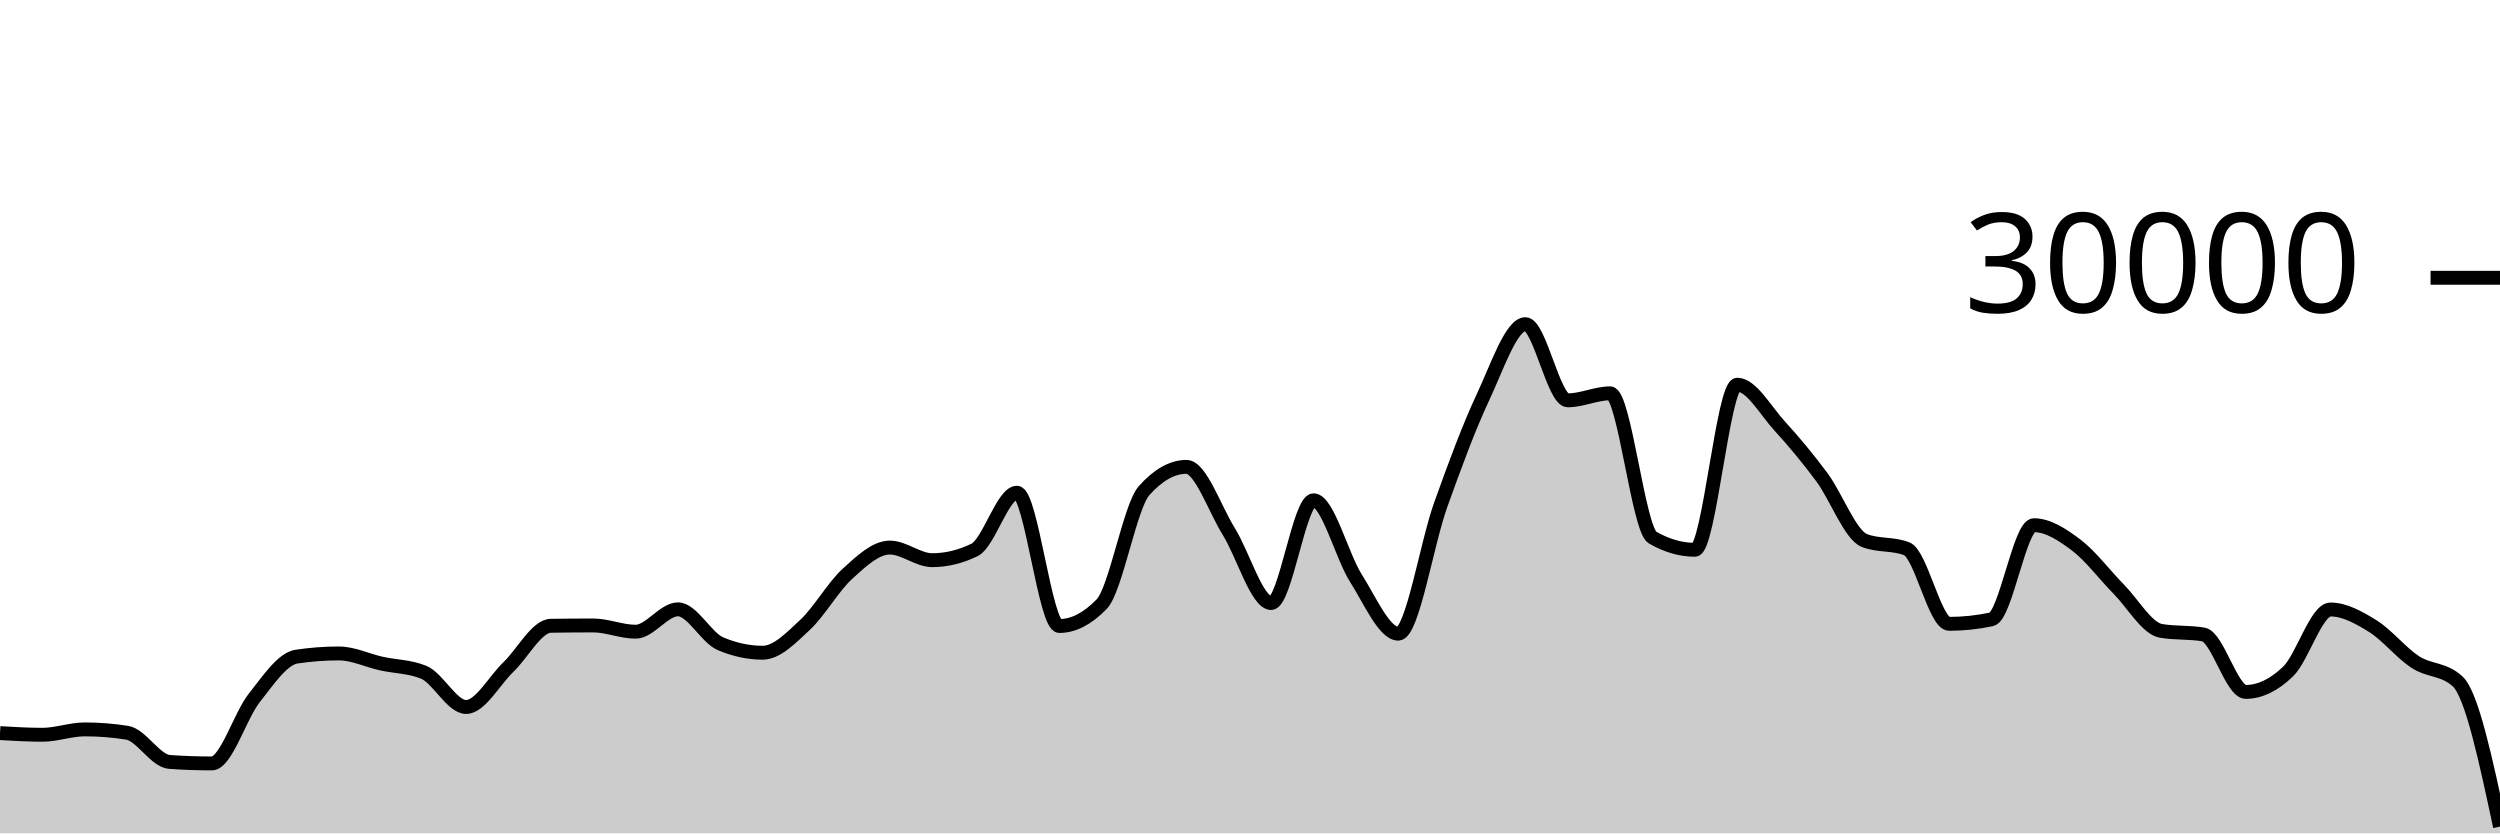
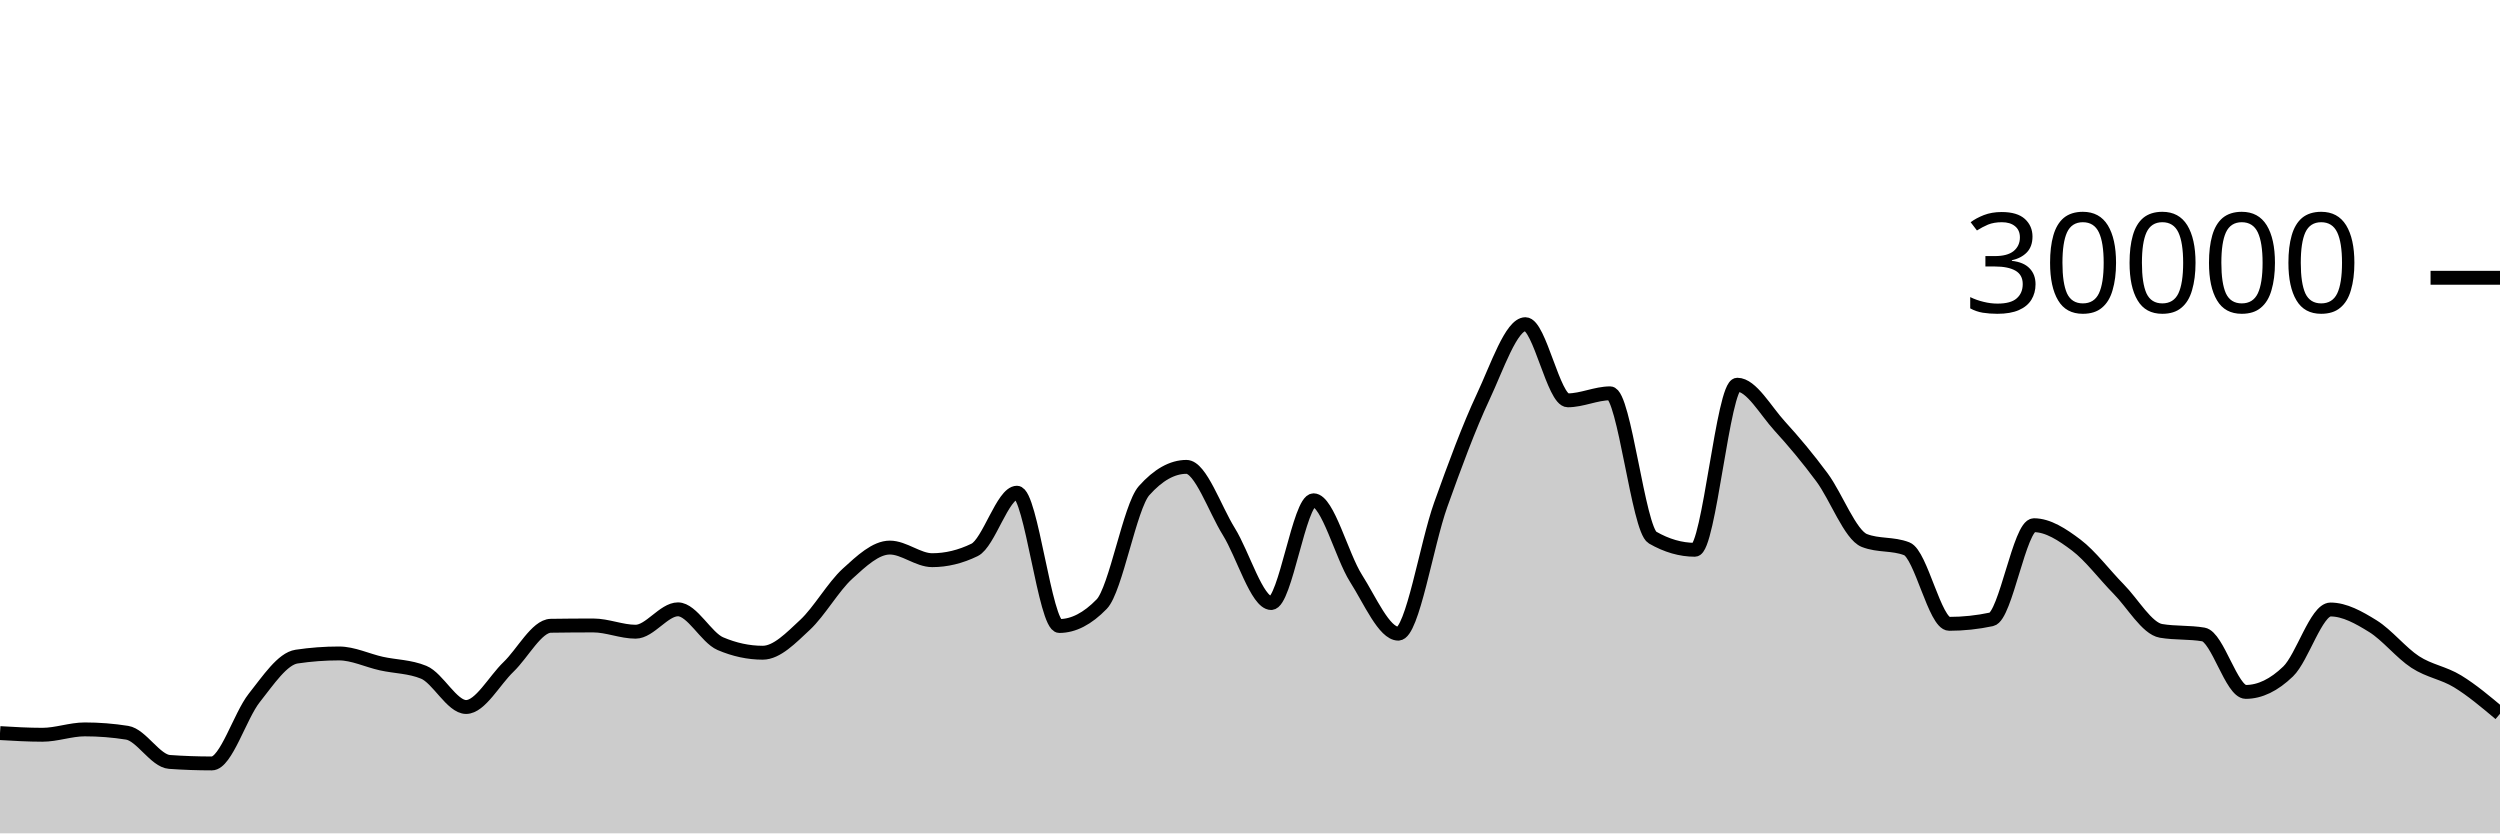
<svg xmlns="http://www.w3.org/2000/svg" viewBox="0 0 180 60">
  <g transform="translate(0,20)">
-     <path class="area" fill="rgba(0, 0, 0, 0.2)" d="M0,32.783C1.017,32.843,2.034,32.903,3.051,32.903C4.068,32.903,5.085,32.516,6.102,32.516C7.119,32.516,8.136,32.596,9.153,32.757C10.169,32.918,11.186,34.787,12.203,34.859C13.22,34.931,14.237,34.967,15.254,34.967C16.271,34.967,17.288,31.534,18.305,30.252C19.322,28.97,20.339,27.426,21.356,27.275C22.373,27.124,23.39,27.048,24.407,27.048C25.424,27.048,26.441,27.552,27.458,27.777C28.475,28.003,29.492,27.986,30.508,28.403C31.525,28.82,32.542,30.904,33.559,30.904C34.576,30.904,35.593,28.995,36.61,28.02C37.627,27.045,38.644,25.071,39.661,25.056C40.678,25.041,41.695,25.033,42.712,25.033C43.729,25.033,44.746,25.483,45.763,25.483C46.78,25.483,47.797,23.872,48.814,23.872C49.831,23.872,50.847,25.907,51.864,26.343C52.881,26.778,53.898,26.996,54.915,26.996C55.932,26.996,56.949,25.934,57.966,24.987C58.983,24.039,60,22.238,61.017,21.311C62.034,20.384,63.051,19.425,64.068,19.425C65.085,19.425,66.102,20.333,67.119,20.333C68.136,20.333,69.153,20.087,70.169,19.593C71.186,19.1,72.203,15.475,73.22,15.475C74.237,15.475,75.254,25.072,76.271,25.072C77.288,25.072,78.305,24.547,79.322,23.497C80.339,22.448,81.356,16.468,82.373,15.327C83.39,14.185,84.407,13.615,85.424,13.615C86.441,13.615,87.458,16.638,88.475,18.272C89.492,19.906,90.508,23.419,91.525,23.419C92.542,23.419,93.559,16.02,94.576,16.02C95.593,16.02,96.61,20.03,97.627,21.631C98.644,23.231,99.661,25.624,100.678,25.624C101.695,25.624,102.712,19.19,103.729,16.351C104.746,13.511,105.763,10.755,106.78,8.587C107.797,6.418,108.814,3.34,109.831,3.34C110.847,3.34,111.864,8.824,112.881,8.824C113.898,8.824,114.915,8.319,115.932,8.319C116.949,8.319,117.966,18.117,118.983,18.704C120,19.291,121.017,19.584,122.034,19.584C123.051,19.584,124.068,7.699,125.085,7.699C126.102,7.699,127.119,9.561,128.136,10.673C129.153,11.786,130.169,13.001,131.186,14.375C132.203,15.749,133.22,18.521,134.237,18.917C135.254,19.314,136.271,19.116,137.288,19.512C138.305,19.908,139.322,24.916,140.339,24.916C141.356,24.916,142.373,24.808,143.39,24.592C144.407,24.376,145.424,17.815,146.441,17.815C147.458,17.815,148.475,18.481,149.492,19.247C150.508,20.013,151.525,21.381,152.542,22.411C153.559,23.44,154.576,25.25,155.593,25.423C156.61,25.595,157.627,25.509,158.644,25.681C159.661,25.854,160.678,29.817,161.695,29.817C162.712,29.817,163.729,29.326,164.746,28.344C165.763,27.362,166.78,23.884,167.797,23.884C168.814,23.884,169.831,24.454,170.847,25.084C171.864,25.714,172.881,27.003,173.898,27.665C174.915,28.328,175.932,28.13,176.949,29.059C177.966,29.988,178.983,34.751,180,39.515L180,40C178.983,40,177.966,40,176.949,40C175.932,40,174.915,40,173.898,40C172.881,40,171.864,40,170.847,40C169.831,40,168.814,40,167.797,40C166.78,40,165.763,40,164.746,40C163.729,40,162.712,40,161.695,40C160.678,40,159.661,40,158.644,40C157.627,40,156.61,40,155.593,40C154.576,40,153.559,40,152.542,40C151.525,40,150.508,40,149.492,40C148.475,40,147.458,40,146.441,40C145.424,40,144.407,40,143.39,40C142.373,40,141.356,40,140.339,40C139.322,40,138.305,40,137.288,40C136.271,40,135.254,40,134.237,40C133.22,40,132.203,40,131.186,40C130.169,40,129.153,40,128.136,40C127.119,40,126.102,40,125.085,40C124.068,40,123.051,40,122.034,40C121.017,40,120,40,118.983,40C117.966,40,116.949,40,115.932,40C114.915,40,113.898,40,112.881,40C111.864,40,110.847,40,109.831,40C108.814,40,107.797,40,106.78,40C105.763,40,104.746,40,103.729,40C102.712,40,101.695,40,100.678,40C99.661,40,98.644,40,97.627,40C96.61,40,95.593,40,94.576,40C93.559,40,92.542,40,91.525,40C90.508,40,89.492,40,88.475,40C87.458,40,86.441,40,85.424,40C84.407,40,83.39,40,82.373,40C81.356,40,80.339,40,79.322,40C78.305,40,77.288,40,76.271,40C75.254,40,74.237,40,73.22,40C72.203,40,71.186,40,70.169,40C69.153,40,68.136,40,67.119,40C66.102,40,65.085,40,64.068,40C63.051,40,62.034,40,61.017,40C60,40,58.983,40,57.966,40C56.949,40,55.932,40,54.915,40C53.898,40,52.881,40,51.864,40C50.847,40,49.831,40,48.814,40C47.797,40,46.78,40,45.763,40C44.746,40,43.729,40,42.712,40C41.695,40,40.678,40,39.661,40C38.644,40,37.627,40,36.61,40C35.593,40,34.576,40,33.559,40C32.542,40,31.525,40,30.508,40C29.492,40,28.475,40,27.458,40C26.441,40,25.424,40,24.407,40C23.39,40,22.373,40,21.356,40C20.339,40,19.322,40,18.305,40C17.288,40,16.271,40,15.254,40C14.237,40,13.22,40,12.203,40C11.186,40,10.169,40,9.153,40C8.136,40,7.119,40,6.102,40C5.085,40,4.068,40,3.051,40C2.034,40,1.017,40,0,40Z" />
-     <path class="line" stroke="black" fill="none" d="M0,32.783C1.017,32.843,2.034,32.903,3.051,32.903C4.068,32.903,5.085,32.516,6.102,32.516C7.119,32.516,8.136,32.596,9.153,32.757C10.169,32.918,11.186,34.787,12.203,34.859C13.22,34.931,14.237,34.967,15.254,34.967C16.271,34.967,17.288,31.534,18.305,30.252C19.322,28.97,20.339,27.426,21.356,27.275C22.373,27.124,23.39,27.048,24.407,27.048C25.424,27.048,26.441,27.552,27.458,27.777C28.475,28.003,29.492,27.986,30.508,28.403C31.525,28.82,32.542,30.904,33.559,30.904C34.576,30.904,35.593,28.995,36.61,28.02C37.627,27.045,38.644,25.071,39.661,25.056C40.678,25.041,41.695,25.033,42.712,25.033C43.729,25.033,44.746,25.483,45.763,25.483C46.78,25.483,47.797,23.872,48.814,23.872C49.831,23.872,50.847,25.907,51.864,26.343C52.881,26.778,53.898,26.996,54.915,26.996C55.932,26.996,56.949,25.934,57.966,24.987C58.983,24.039,60,22.238,61.017,21.311C62.034,20.384,63.051,19.425,64.068,19.425C65.085,19.425,66.102,20.333,67.119,20.333C68.136,20.333,69.153,20.087,70.169,19.593C71.186,19.1,72.203,15.475,73.22,15.475C74.237,15.475,75.254,25.072,76.271,25.072C77.288,25.072,78.305,24.547,79.322,23.497C80.339,22.448,81.356,16.468,82.373,15.327C83.39,14.185,84.407,13.615,85.424,13.615C86.441,13.615,87.458,16.638,88.475,18.272C89.492,19.906,90.508,23.419,91.525,23.419C92.542,23.419,93.559,16.02,94.576,16.02C95.593,16.02,96.61,20.03,97.627,21.631C98.644,23.231,99.661,25.624,100.678,25.624C101.695,25.624,102.712,19.19,103.729,16.351C104.746,13.511,105.763,10.755,106.78,8.587C107.797,6.418,108.814,3.34,109.831,3.34C110.847,3.34,111.864,8.824,112.881,8.824C113.898,8.824,114.915,8.319,115.932,8.319C116.949,8.319,117.966,18.117,118.983,18.704C120,19.291,121.017,19.584,122.034,19.584C123.051,19.584,124.068,7.699,125.085,7.699C126.102,7.699,127.119,9.561,128.136,10.673C129.153,11.786,130.169,13.001,131.186,14.375C132.203,15.749,133.22,18.521,134.237,18.917C135.254,19.314,136.271,19.116,137.288,19.512C138.305,19.908,139.322,24.916,140.339,24.916C141.356,24.916,142.373,24.808,143.39,24.592C144.407,24.376,145.424,17.815,146.441,17.815C147.458,17.815,148.475,18.481,149.492,19.247C150.508,20.013,151.525,21.381,152.542,22.411C153.559,23.44,154.576,25.25,155.593,25.423C156.61,25.595,157.627,25.509,158.644,25.681C159.661,25.854,160.678,29.817,161.695,29.817C162.712,29.817,163.729,29.326,164.746,28.344C165.763,27.362,166.78,23.884,167.797,23.884C168.814,23.884,169.831,24.454,170.847,25.084C171.864,25.714,172.881,27.003,173.898,27.665C174.915,28.328,175.932,28.13,176.949,29.059C177.966,29.988,178.983,34.751,180,39.515" />
+     <path class="area" fill="rgba(0, 0, 0, 0.2)" d="M0,32.783C1.017,32.843,2.034,32.903,3.051,32.903C4.068,32.903,5.085,32.516,6.102,32.516C7.119,32.516,8.136,32.596,9.153,32.757C10.169,32.918,11.186,34.787,12.203,34.859C13.22,34.931,14.237,34.967,15.254,34.967C16.271,34.967,17.288,31.534,18.305,30.252C19.322,28.97,20.339,27.426,21.356,27.275C22.373,27.124,23.39,27.048,24.407,27.048C25.424,27.048,26.441,27.552,27.458,27.777C28.475,28.003,29.492,27.986,30.508,28.403C31.525,28.82,32.542,30.904,33.559,30.904C34.576,30.904,35.593,28.995,36.61,28.02C37.627,27.045,38.644,25.071,39.661,25.056C40.678,25.041,41.695,25.033,42.712,25.033C43.729,25.033,44.746,25.483,45.763,25.483C46.78,25.483,47.797,23.872,48.814,23.872C49.831,23.872,50.847,25.907,51.864,26.343C52.881,26.778,53.898,26.996,54.915,26.996C55.932,26.996,56.949,25.934,57.966,24.987C58.983,24.039,60,22.238,61.017,21.311C62.034,20.384,63.051,19.425,64.068,19.425C65.085,19.425,66.102,20.333,67.119,20.333C68.136,20.333,69.153,20.087,70.169,19.593C71.186,19.1,72.203,15.475,73.22,15.475C74.237,15.475,75.254,25.072,76.271,25.072C77.288,25.072,78.305,24.547,79.322,23.497C80.339,22.448,81.356,16.468,82.373,15.327C83.39,14.185,84.407,13.615,85.424,13.615C86.441,13.615,87.458,16.638,88.475,18.272C89.492,19.906,90.508,23.419,91.525,23.419C92.542,23.419,93.559,16.02,94.576,16.02C95.593,16.02,96.61,20.03,97.627,21.631C98.644,23.231,99.661,25.624,100.678,25.624C101.695,25.624,102.712,19.19,103.729,16.351C104.746,13.511,105.763,10.755,106.78,8.587C107.797,6.418,108.814,3.34,109.831,3.34C110.847,3.34,111.864,8.824,112.881,8.824C113.898,8.824,114.915,8.319,115.932,8.319C116.949,8.319,117.966,18.117,118.983,18.704C120,19.291,121.017,19.584,122.034,19.584C123.051,19.584,124.068,7.699,125.085,7.699C126.102,7.699,127.119,9.561,128.136,10.673C129.153,11.786,130.169,13.001,131.186,14.375C132.203,15.749,133.22,18.521,134.237,18.917C135.254,19.314,136.271,19.116,137.288,19.512C138.305,19.908,139.322,24.916,140.339,24.916C141.356,24.916,142.373,24.808,143.39,24.592C144.407,24.376,145.424,17.815,146.441,17.815C147.458,17.815,148.475,18.481,149.492,19.247C150.508,20.013,151.525,21.381,152.542,22.411C153.559,23.44,154.576,25.25,155.593,25.423C156.61,25.595,157.627,25.509,158.644,25.681C159.661,25.854,160.678,29.817,161.695,29.817C162.712,29.817,163.729,29.326,164.746,28.344C165.763,27.362,166.78,23.884,167.797,23.884C168.814,23.884,169.831,24.454,170.847,25.084C171.864,25.714,172.881,27.003,173.898,27.665C174.915,28.328,175.932,28.438,176.949,29.059C177.966,29.68,178.983,30.535,180,31.391L180,40C178.983,40,177.966,40,176.949,40C175.932,40,174.915,40,173.898,40C172.881,40,171.864,40,170.847,40C169.831,40,168.814,40,167.797,40C166.78,40,165.763,40,164.746,40C163.729,40,162.712,40,161.695,40C160.678,40,159.661,40,158.644,40C157.627,40,156.61,40,155.593,40C154.576,40,153.559,40,152.542,40C151.525,40,150.508,40,149.492,40C148.475,40,147.458,40,146.441,40C145.424,40,144.407,40,143.39,40C142.373,40,141.356,40,140.339,40C139.322,40,138.305,40,137.288,40C136.271,40,135.254,40,134.237,40C133.22,40,132.203,40,131.186,40C130.169,40,129.153,40,128.136,40C127.119,40,126.102,40,125.085,40C124.068,40,123.051,40,122.034,40C121.017,40,120,40,118.983,40C117.966,40,116.949,40,115.932,40C114.915,40,113.898,40,112.881,40C111.864,40,110.847,40,109.831,40C108.814,40,107.797,40,106.78,40C105.763,40,104.746,40,103.729,40C102.712,40,101.695,40,100.678,40C99.661,40,98.644,40,97.627,40C96.61,40,95.593,40,94.576,40C93.559,40,92.542,40,91.525,40C90.508,40,89.492,40,88.475,40C87.458,40,86.441,40,85.424,40C84.407,40,83.39,40,82.373,40C81.356,40,80.339,40,79.322,40C78.305,40,77.288,40,76.271,40C75.254,40,74.237,40,73.22,40C72.203,40,71.186,40,70.169,40C69.153,40,68.136,40,67.119,40C66.102,40,65.085,40,64.068,40C63.051,40,62.034,40,61.017,40C60,40,58.983,40,57.966,40C56.949,40,55.932,40,54.915,40C53.898,40,52.881,40,51.864,40C50.847,40,49.831,40,48.814,40C47.797,40,46.78,40,45.763,40C44.746,40,43.729,40,42.712,40C41.695,40,40.678,40,39.661,40C38.644,40,37.627,40,36.61,40C35.593,40,34.576,40,33.559,40C32.542,40,31.525,40,30.508,40C29.492,40,28.475,40,27.458,40C26.441,40,25.424,40,24.407,40C23.39,40,22.373,40,21.356,40C20.339,40,19.322,40,18.305,40C17.288,40,16.271,40,15.254,40C14.237,40,13.22,40,12.203,40C11.186,40,10.169,40,9.153,40C8.136,40,7.119,40,6.102,40C5.085,40,4.068,40,3.051,40C2.034,40,1.017,40,0,40Z" />
+     <path class="line" stroke="black" fill="none" d="M0,32.783C1.017,32.843,2.034,32.903,3.051,32.903C4.068,32.903,5.085,32.516,6.102,32.516C7.119,32.516,8.136,32.596,9.153,32.757C10.169,32.918,11.186,34.787,12.203,34.859C13.22,34.931,14.237,34.967,15.254,34.967C16.271,34.967,17.288,31.534,18.305,30.252C19.322,28.97,20.339,27.426,21.356,27.275C22.373,27.124,23.39,27.048,24.407,27.048C25.424,27.048,26.441,27.552,27.458,27.777C28.475,28.003,29.492,27.986,30.508,28.403C31.525,28.82,32.542,30.904,33.559,30.904C34.576,30.904,35.593,28.995,36.61,28.02C37.627,27.045,38.644,25.071,39.661,25.056C40.678,25.041,41.695,25.033,42.712,25.033C43.729,25.033,44.746,25.483,45.763,25.483C46.78,25.483,47.797,23.872,48.814,23.872C49.831,23.872,50.847,25.907,51.864,26.343C52.881,26.778,53.898,26.996,54.915,26.996C55.932,26.996,56.949,25.934,57.966,24.987C58.983,24.039,60,22.238,61.017,21.311C62.034,20.384,63.051,19.425,64.068,19.425C65.085,19.425,66.102,20.333,67.119,20.333C68.136,20.333,69.153,20.087,70.169,19.593C71.186,19.1,72.203,15.475,73.22,15.475C74.237,15.475,75.254,25.072,76.271,25.072C77.288,25.072,78.305,24.547,79.322,23.497C80.339,22.448,81.356,16.468,82.373,15.327C83.39,14.185,84.407,13.615,85.424,13.615C86.441,13.615,87.458,16.638,88.475,18.272C89.492,19.906,90.508,23.419,91.525,23.419C92.542,23.419,93.559,16.02,94.576,16.02C95.593,16.02,96.61,20.03,97.627,21.631C98.644,23.231,99.661,25.624,100.678,25.624C101.695,25.624,102.712,19.19,103.729,16.351C104.746,13.511,105.763,10.755,106.78,8.587C107.797,6.418,108.814,3.34,109.831,3.34C110.847,3.34,111.864,8.824,112.881,8.824C113.898,8.824,114.915,8.319,115.932,8.319C116.949,8.319,117.966,18.117,118.983,18.704C120,19.291,121.017,19.584,122.034,19.584C123.051,19.584,124.068,7.699,125.085,7.699C126.102,7.699,127.119,9.561,128.136,10.673C129.153,11.786,130.169,13.001,131.186,14.375C132.203,15.749,133.22,18.521,134.237,18.917C135.254,19.314,136.271,19.116,137.288,19.512C138.305,19.908,139.322,24.916,140.339,24.916C141.356,24.916,142.373,24.808,143.39,24.592C144.407,24.376,145.424,17.815,146.441,17.815C147.458,17.815,148.475,18.481,149.492,19.247C150.508,20.013,151.525,21.381,152.542,22.411C153.559,23.44,154.576,25.25,155.593,25.423C156.61,25.595,157.627,25.509,158.644,25.681C159.661,25.854,160.678,29.817,161.695,29.817C162.712,29.817,163.729,29.326,164.746,28.344C165.763,27.362,166.78,23.884,167.797,23.884C168.814,23.884,169.831,24.454,170.847,25.084C171.864,25.714,172.881,27.003,173.898,27.665C174.915,28.328,175.932,28.438,176.949,29.059C177.966,29.68,178.983,30.535,180,31.391" />
    <path class="axis-ceiling" stroke-width="1" stroke="black" fill="none" d="M175,0L180,0" />
    <text class="axis-ceiling-label" font-family="sans-serif" text-anchor="end" font-size="10px" x="170" y="2.5">30000</text>
  </g>
</svg>
